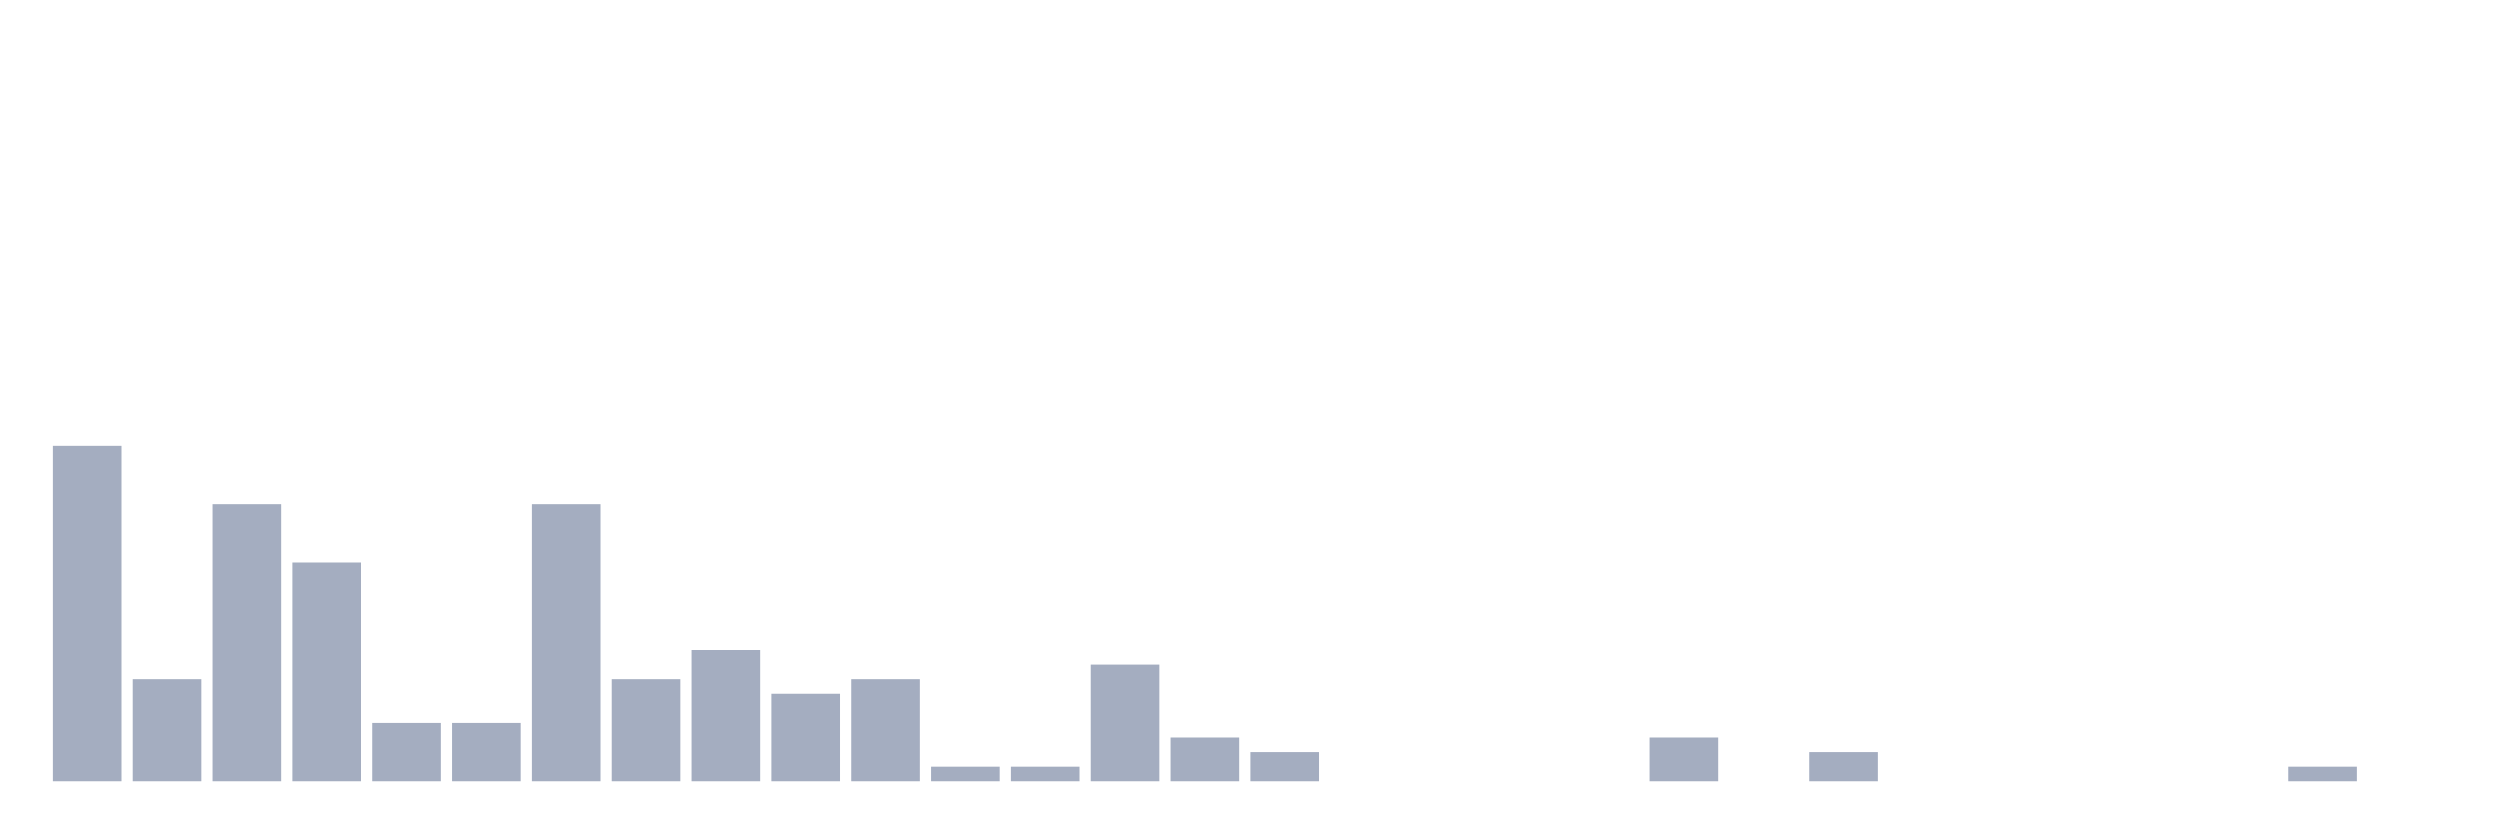
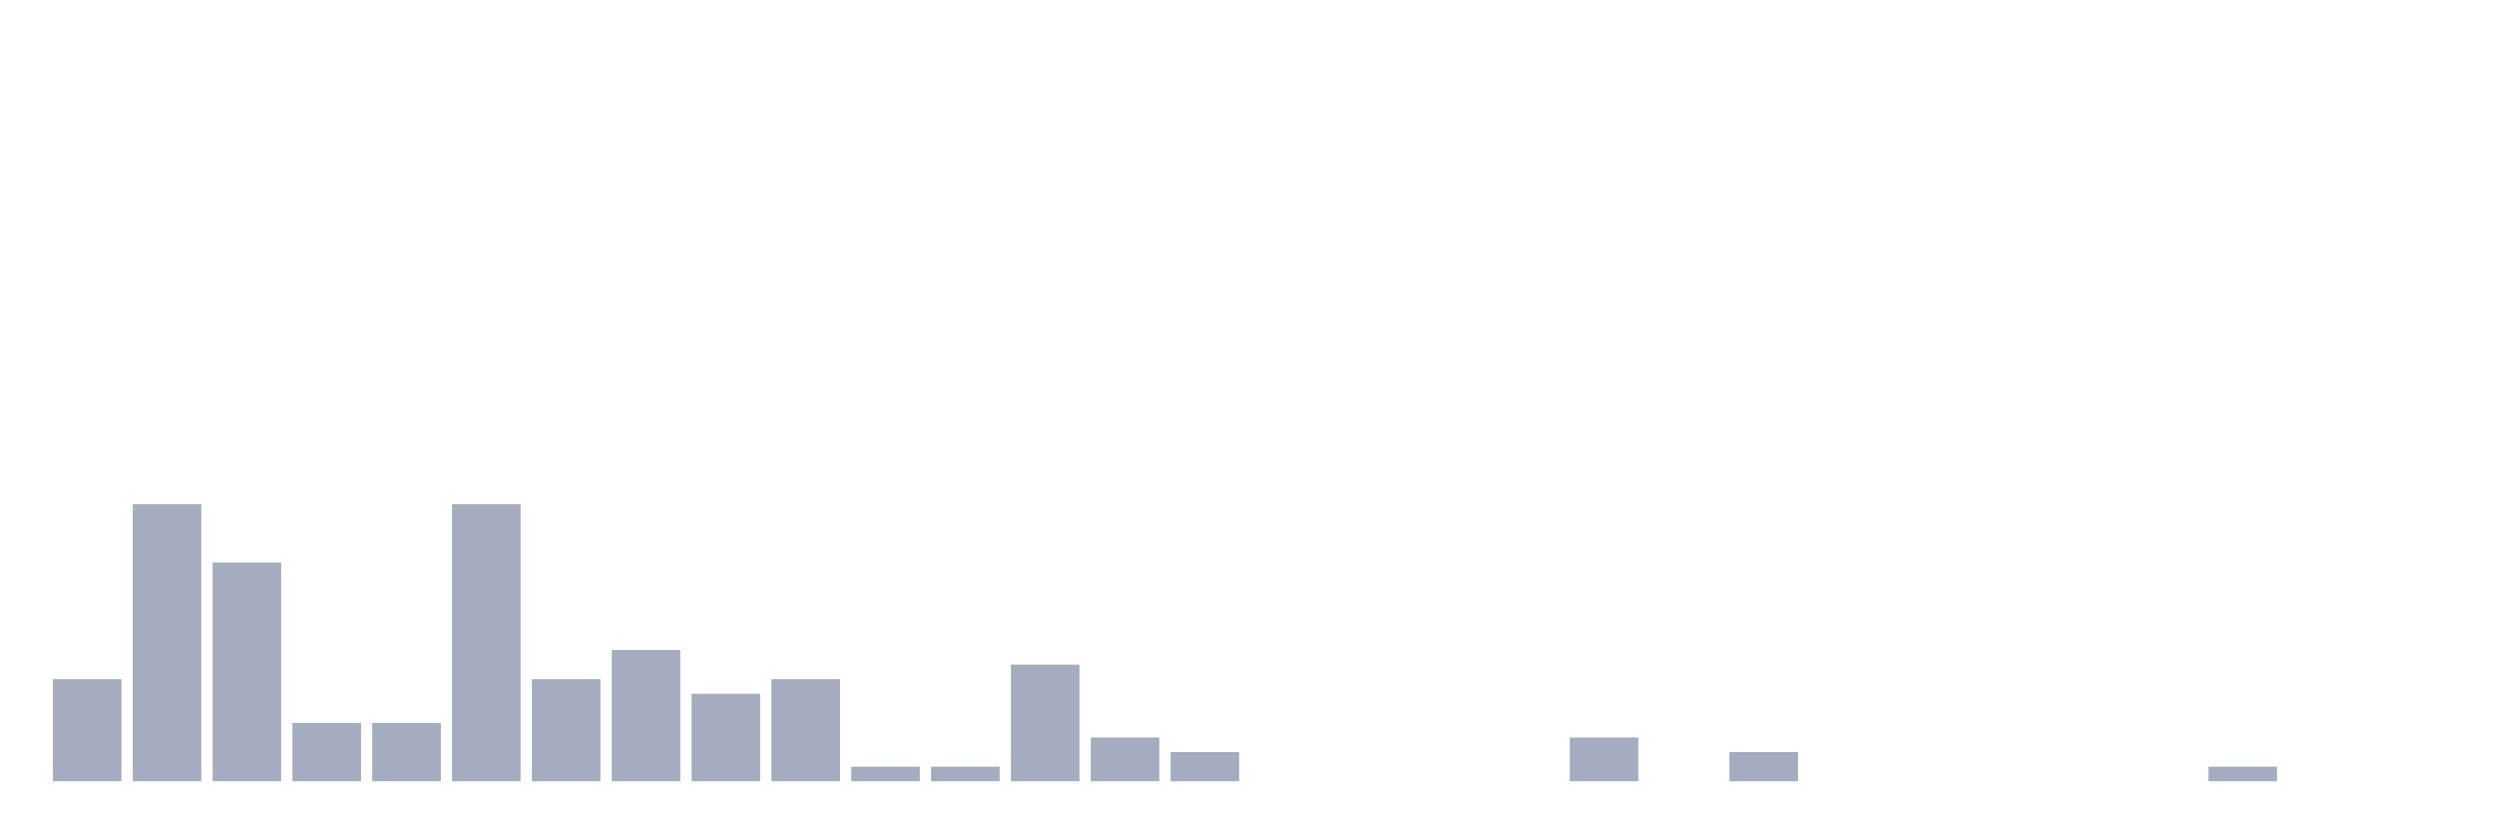
<svg xmlns="http://www.w3.org/2000/svg" viewBox="0 0 480 160">
  <g transform="translate(10,10)">
-     <rect class="bar" x="0.153" width="13.175" y="75.6" height="64.4" fill="rgb(164,173,192)" />
-     <rect class="bar" x="15.482" width="13.175" y="120.4" height="19.6" fill="rgb(164,173,192)" />
-     <rect class="bar" x="30.81" width="13.175" y="86.8" height="53.2" fill="rgb(164,173,192)" />
-     <rect class="bar" x="46.138" width="13.175" y="98" height="42" fill="rgb(164,173,192)" />
+     <rect class="bar" x="0.153" width="13.175" y="120.4" height="19.6" fill="rgb(164,173,192)" />
+     <rect class="bar" x="15.482" width="13.175" y="86.8" height="53.2" fill="rgb(164,173,192)" />
+     <rect class="bar" x="30.81" width="13.175" y="98" height="42" fill="rgb(164,173,192)" />
+     <rect class="bar" x="46.138" width="13.175" y="128.8" height="11.2" fill="rgb(164,173,192)" />
    <rect class="bar" x="61.466" width="13.175" y="128.8" height="11.2" fill="rgb(164,173,192)" />
-     <rect class="bar" x="76.794" width="13.175" y="128.8" height="11.2" fill="rgb(164,173,192)" />
-     <rect class="bar" x="92.123" width="13.175" y="86.8" height="53.2" fill="rgb(164,173,192)" />
-     <rect class="bar" x="107.451" width="13.175" y="120.4" height="19.6" fill="rgb(164,173,192)" />
-     <rect class="bar" x="122.779" width="13.175" y="114.8" height="25.2" fill="rgb(164,173,192)" />
-     <rect class="bar" x="138.107" width="13.175" y="123.2" height="16.8" fill="rgb(164,173,192)" />
-     <rect class="bar" x="153.436" width="13.175" y="120.4" height="19.6" fill="rgb(164,173,192)" />
+     <rect class="bar" x="76.794" width="13.175" y="86.8" height="53.2" fill="rgb(164,173,192)" />
+     <rect class="bar" x="92.123" width="13.175" y="120.4" height="19.6" fill="rgb(164,173,192)" />
+     <rect class="bar" x="107.451" width="13.175" y="114.8" height="25.2" fill="rgb(164,173,192)" />
+     <rect class="bar" x="122.779" width="13.175" y="123.2" height="16.8" fill="rgb(164,173,192)" />
+     <rect class="bar" x="138.107" width="13.175" y="120.4" height="19.6" fill="rgb(164,173,192)" />
+     <rect class="bar" x="153.436" width="13.175" y="137.2" height="2.8" fill="rgb(164,173,192)" />
    <rect class="bar" x="168.764" width="13.175" y="137.2" height="2.8" fill="rgb(164,173,192)" />
-     <rect class="bar" x="184.092" width="13.175" y="137.2" height="2.8" fill="rgb(164,173,192)" />
-     <rect class="bar" x="199.42" width="13.175" y="117.6" height="22.4" fill="rgb(164,173,192)" />
-     <rect class="bar" x="214.748" width="13.175" y="131.6" height="8.4" fill="rgb(164,173,192)" />
-     <rect class="bar" x="230.077" width="13.175" y="134.4" height="5.6" fill="rgb(164,173,192)" />
+     <rect class="bar" x="184.092" width="13.175" y="117.6" height="22.4" fill="rgb(164,173,192)" />
+     <rect class="bar" x="199.42" width="13.175" y="131.6" height="8.4" fill="rgb(164,173,192)" />
+     <rect class="bar" x="214.748" width="13.175" y="134.4" height="5.6" fill="rgb(164,173,192)" />
+     <rect class="bar" x="230.077" width="13.175" y="140" height="0" fill="rgb(164,173,192)" />
    <rect class="bar" x="245.405" width="13.175" y="140" height="0" fill="rgb(164,173,192)" />
    <rect class="bar" x="260.733" width="13.175" y="140" height="0" fill="rgb(164,173,192)" />
    <rect class="bar" x="276.061" width="13.175" y="140" height="0" fill="rgb(164,173,192)" />
-     <rect class="bar" x="291.39" width="13.175" y="140" height="0" fill="rgb(164,173,192)" />
-     <rect class="bar" x="306.718" width="13.175" y="131.6" height="8.4" fill="rgb(164,173,192)" />
-     <rect class="bar" x="322.046" width="13.175" y="140" height="0" fill="rgb(164,173,192)" />
-     <rect class="bar" x="337.374" width="13.175" y="134.4" height="5.6" fill="rgb(164,173,192)" />
+     <rect class="bar" x="291.39" width="13.175" y="131.6" height="8.4" fill="rgb(164,173,192)" />
+     <rect class="bar" x="306.718" width="13.175" y="140" height="0" fill="rgb(164,173,192)" />
+     <rect class="bar" x="322.046" width="13.175" y="134.4" height="5.6" fill="rgb(164,173,192)" />
+     <rect class="bar" x="337.374" width="13.175" y="140" height="0" fill="rgb(164,173,192)" />
    <rect class="bar" x="352.702" width="13.175" y="140" height="0" fill="rgb(164,173,192)" />
    <rect class="bar" x="368.031" width="13.175" y="140" height="0" fill="rgb(164,173,192)" />
    <rect class="bar" x="383.359" width="13.175" y="140" height="0" fill="rgb(164,173,192)" />
    <rect class="bar" x="398.687" width="13.175" y="140" height="0" fill="rgb(164,173,192)" />
-     <rect class="bar" x="414.015" width="13.175" y="140" height="0" fill="rgb(164,173,192)" />
-     <rect class="bar" x="429.344" width="13.175" y="137.2" height="2.8" fill="rgb(164,173,192)" />
+     <rect class="bar" x="414.015" width="13.175" y="137.2" height="2.8" fill="rgb(164,173,192)" />
+     <rect class="bar" x="429.344" width="13.175" y="140" height="0" fill="rgb(164,173,192)" />
    <rect class="bar" x="444.672" width="13.175" y="140" height="0" fill="rgb(164,173,192)" />
  </g>
</svg>
